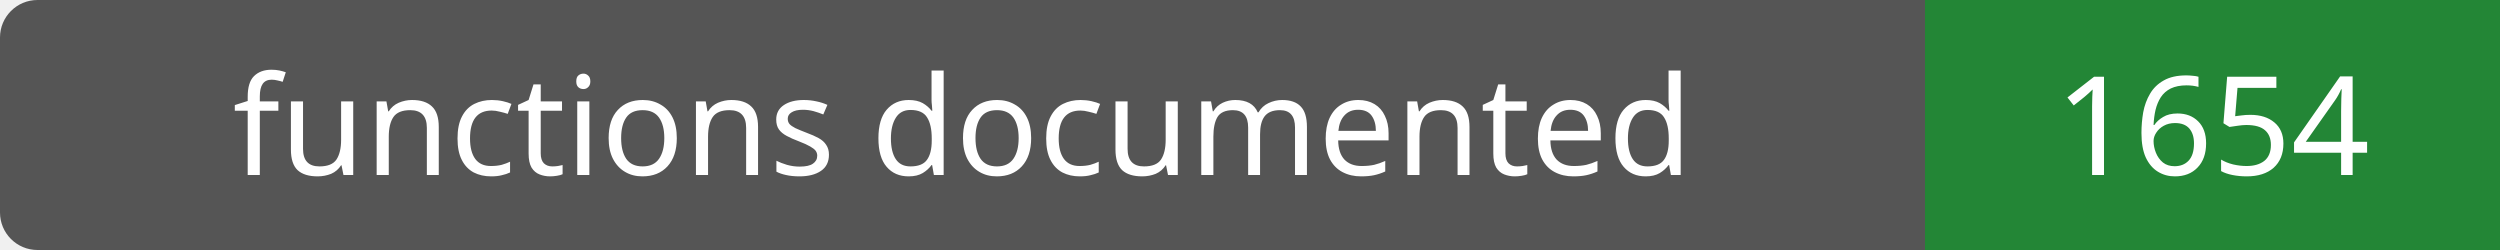
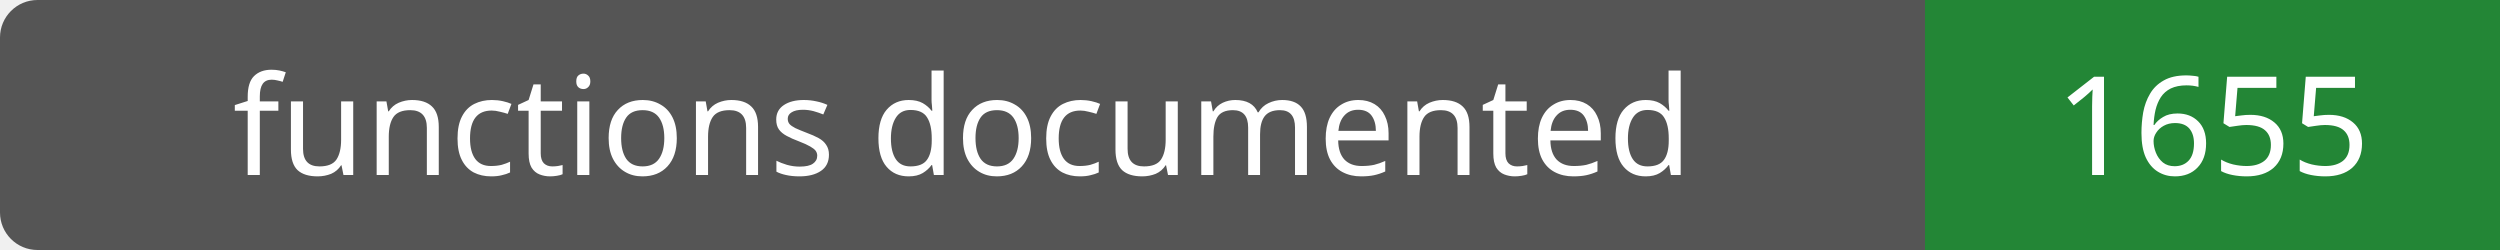
- <svg xmlns="http://www.w3.org/2000/svg" width="200" height="20" role="img" aria-label="functions documented: 1654">
+ <svg xmlns="http://www.w3.org/2000/svg" width="200" height="20" role="img" aria-label="functions documented: 1655">
  <rect width="200" height="20" rx="3" fill="#555" />
  <path fill="#238636" d="M154 0h46v20H154z" />
  <g fill="#fff" text-anchor="middle" font-family="Verdana,sans-serif" font-size="11">
    <text x="77.0" y="14">functions documented</text>
-     <text x="177.0" y="14">1654</text>
+     <text x="177.0" y="14">1655</text>
  </g>
</svg>
